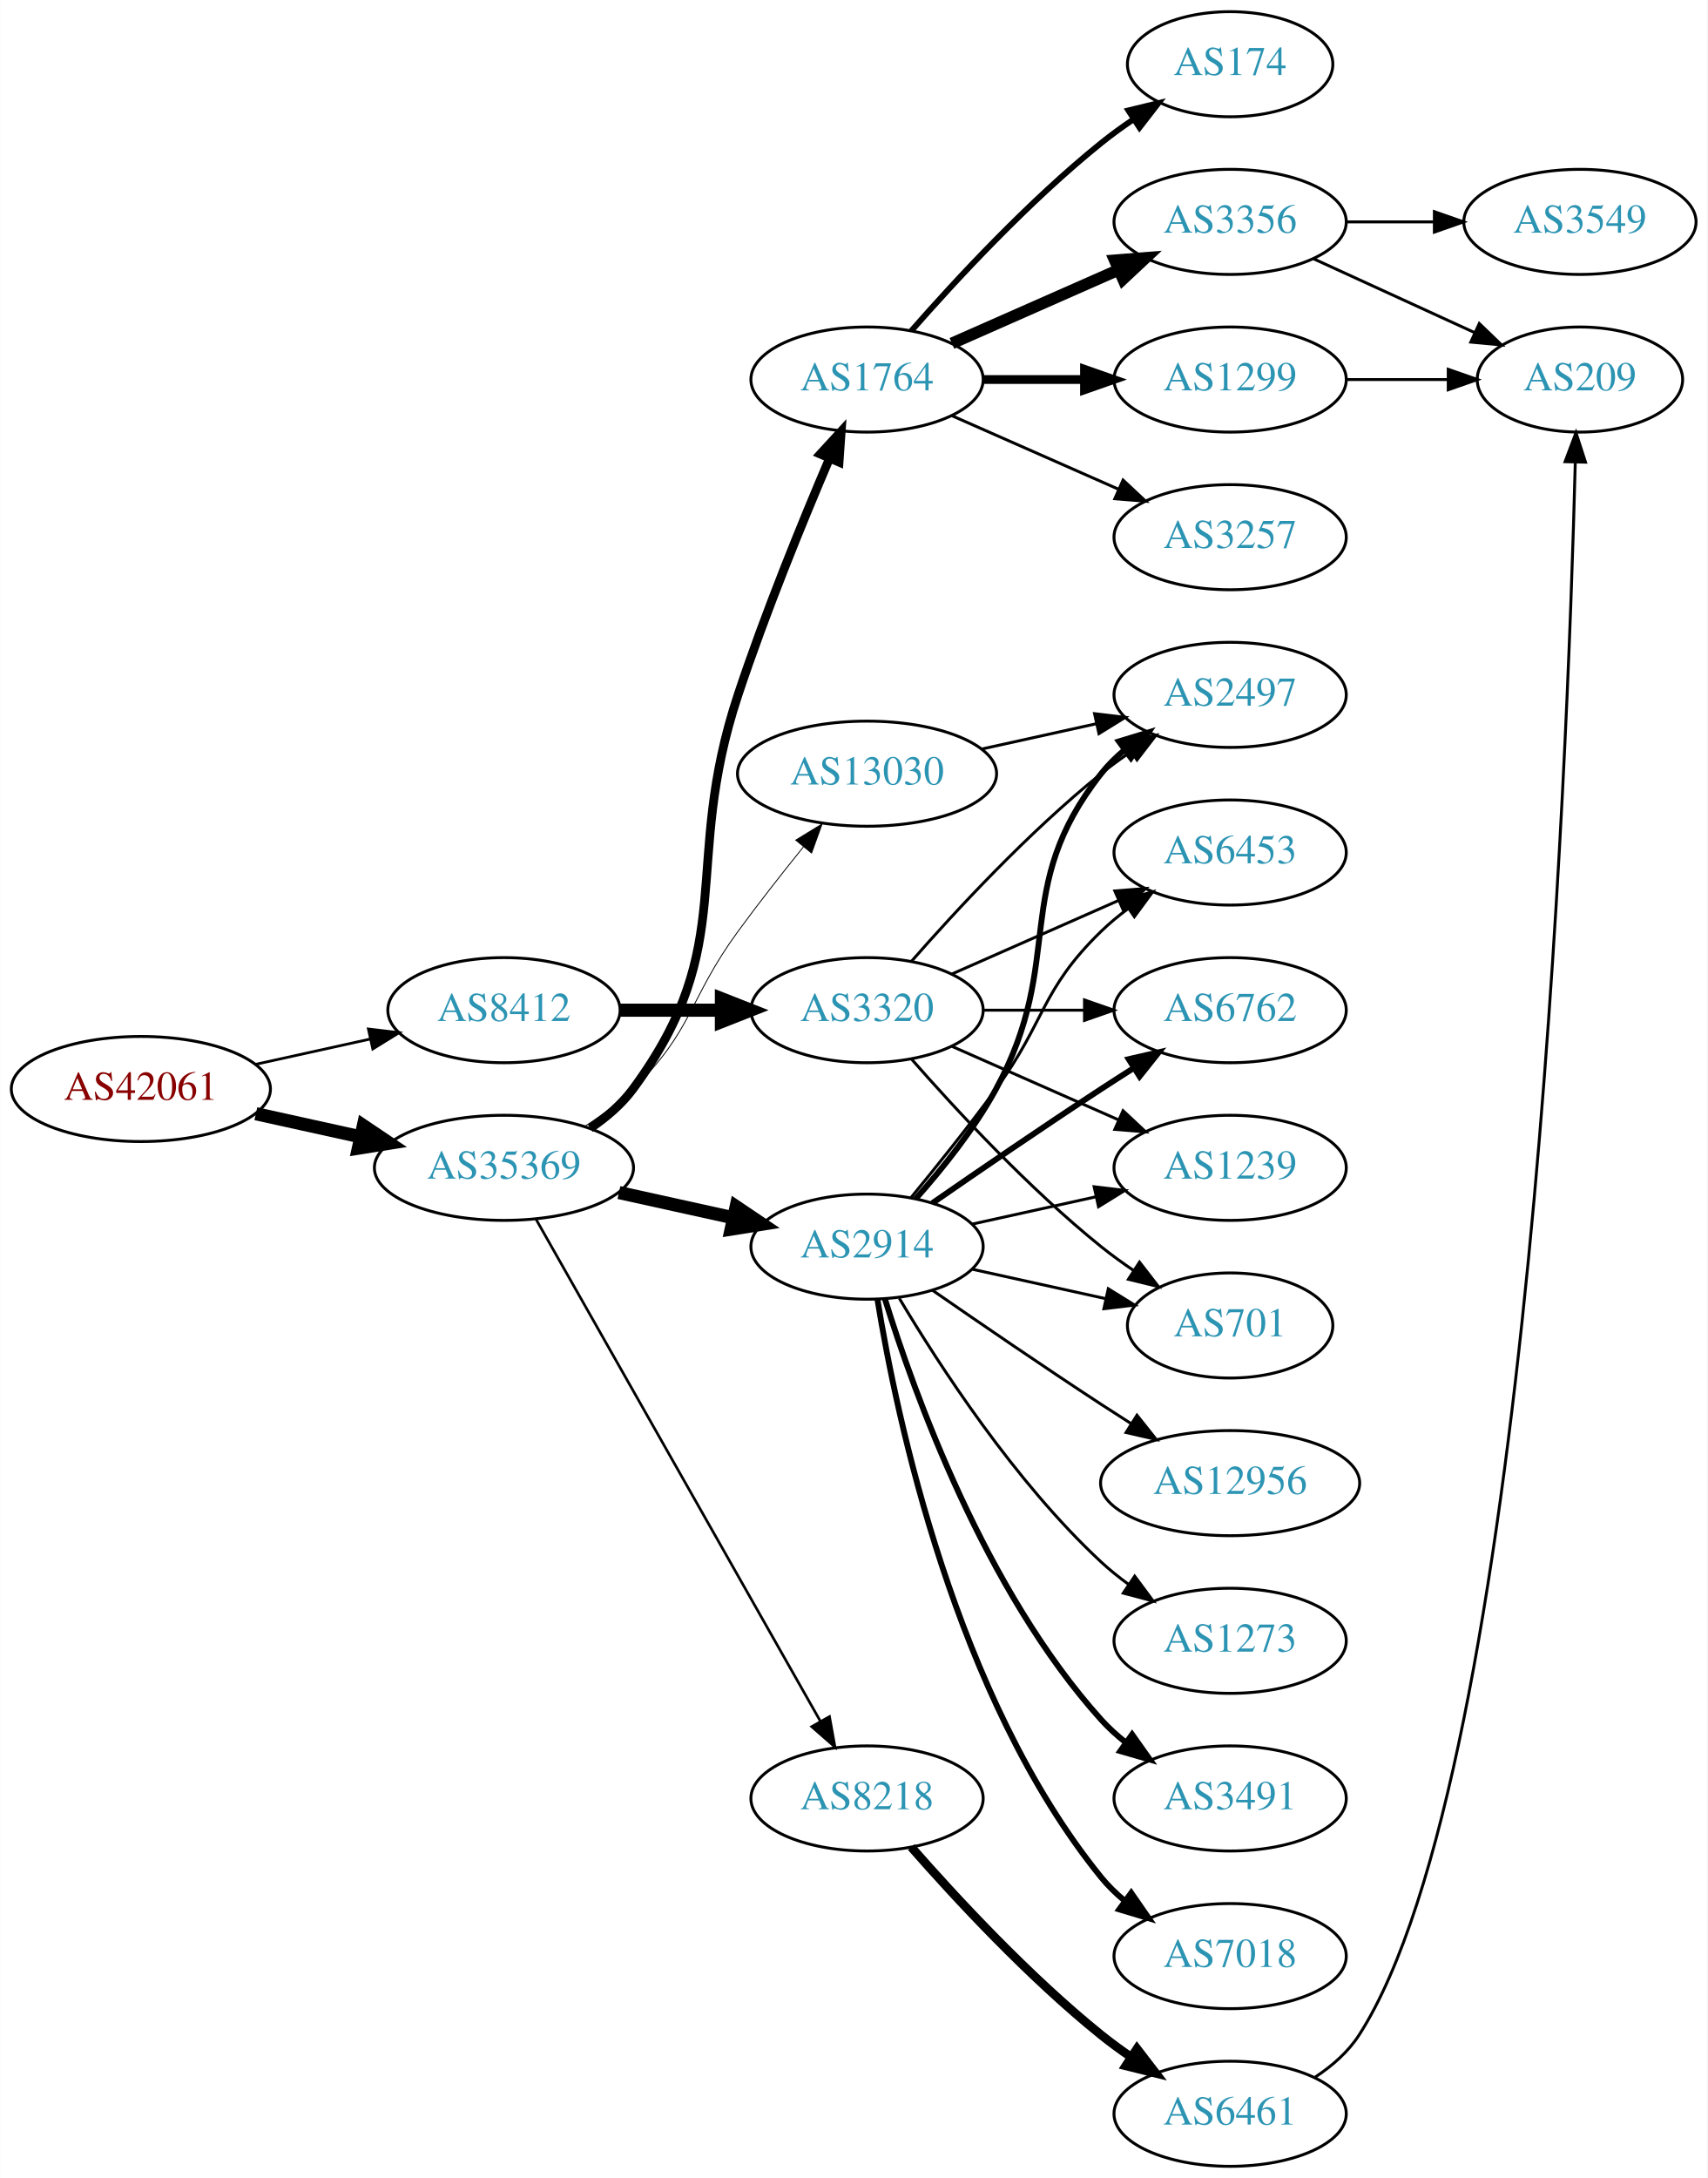
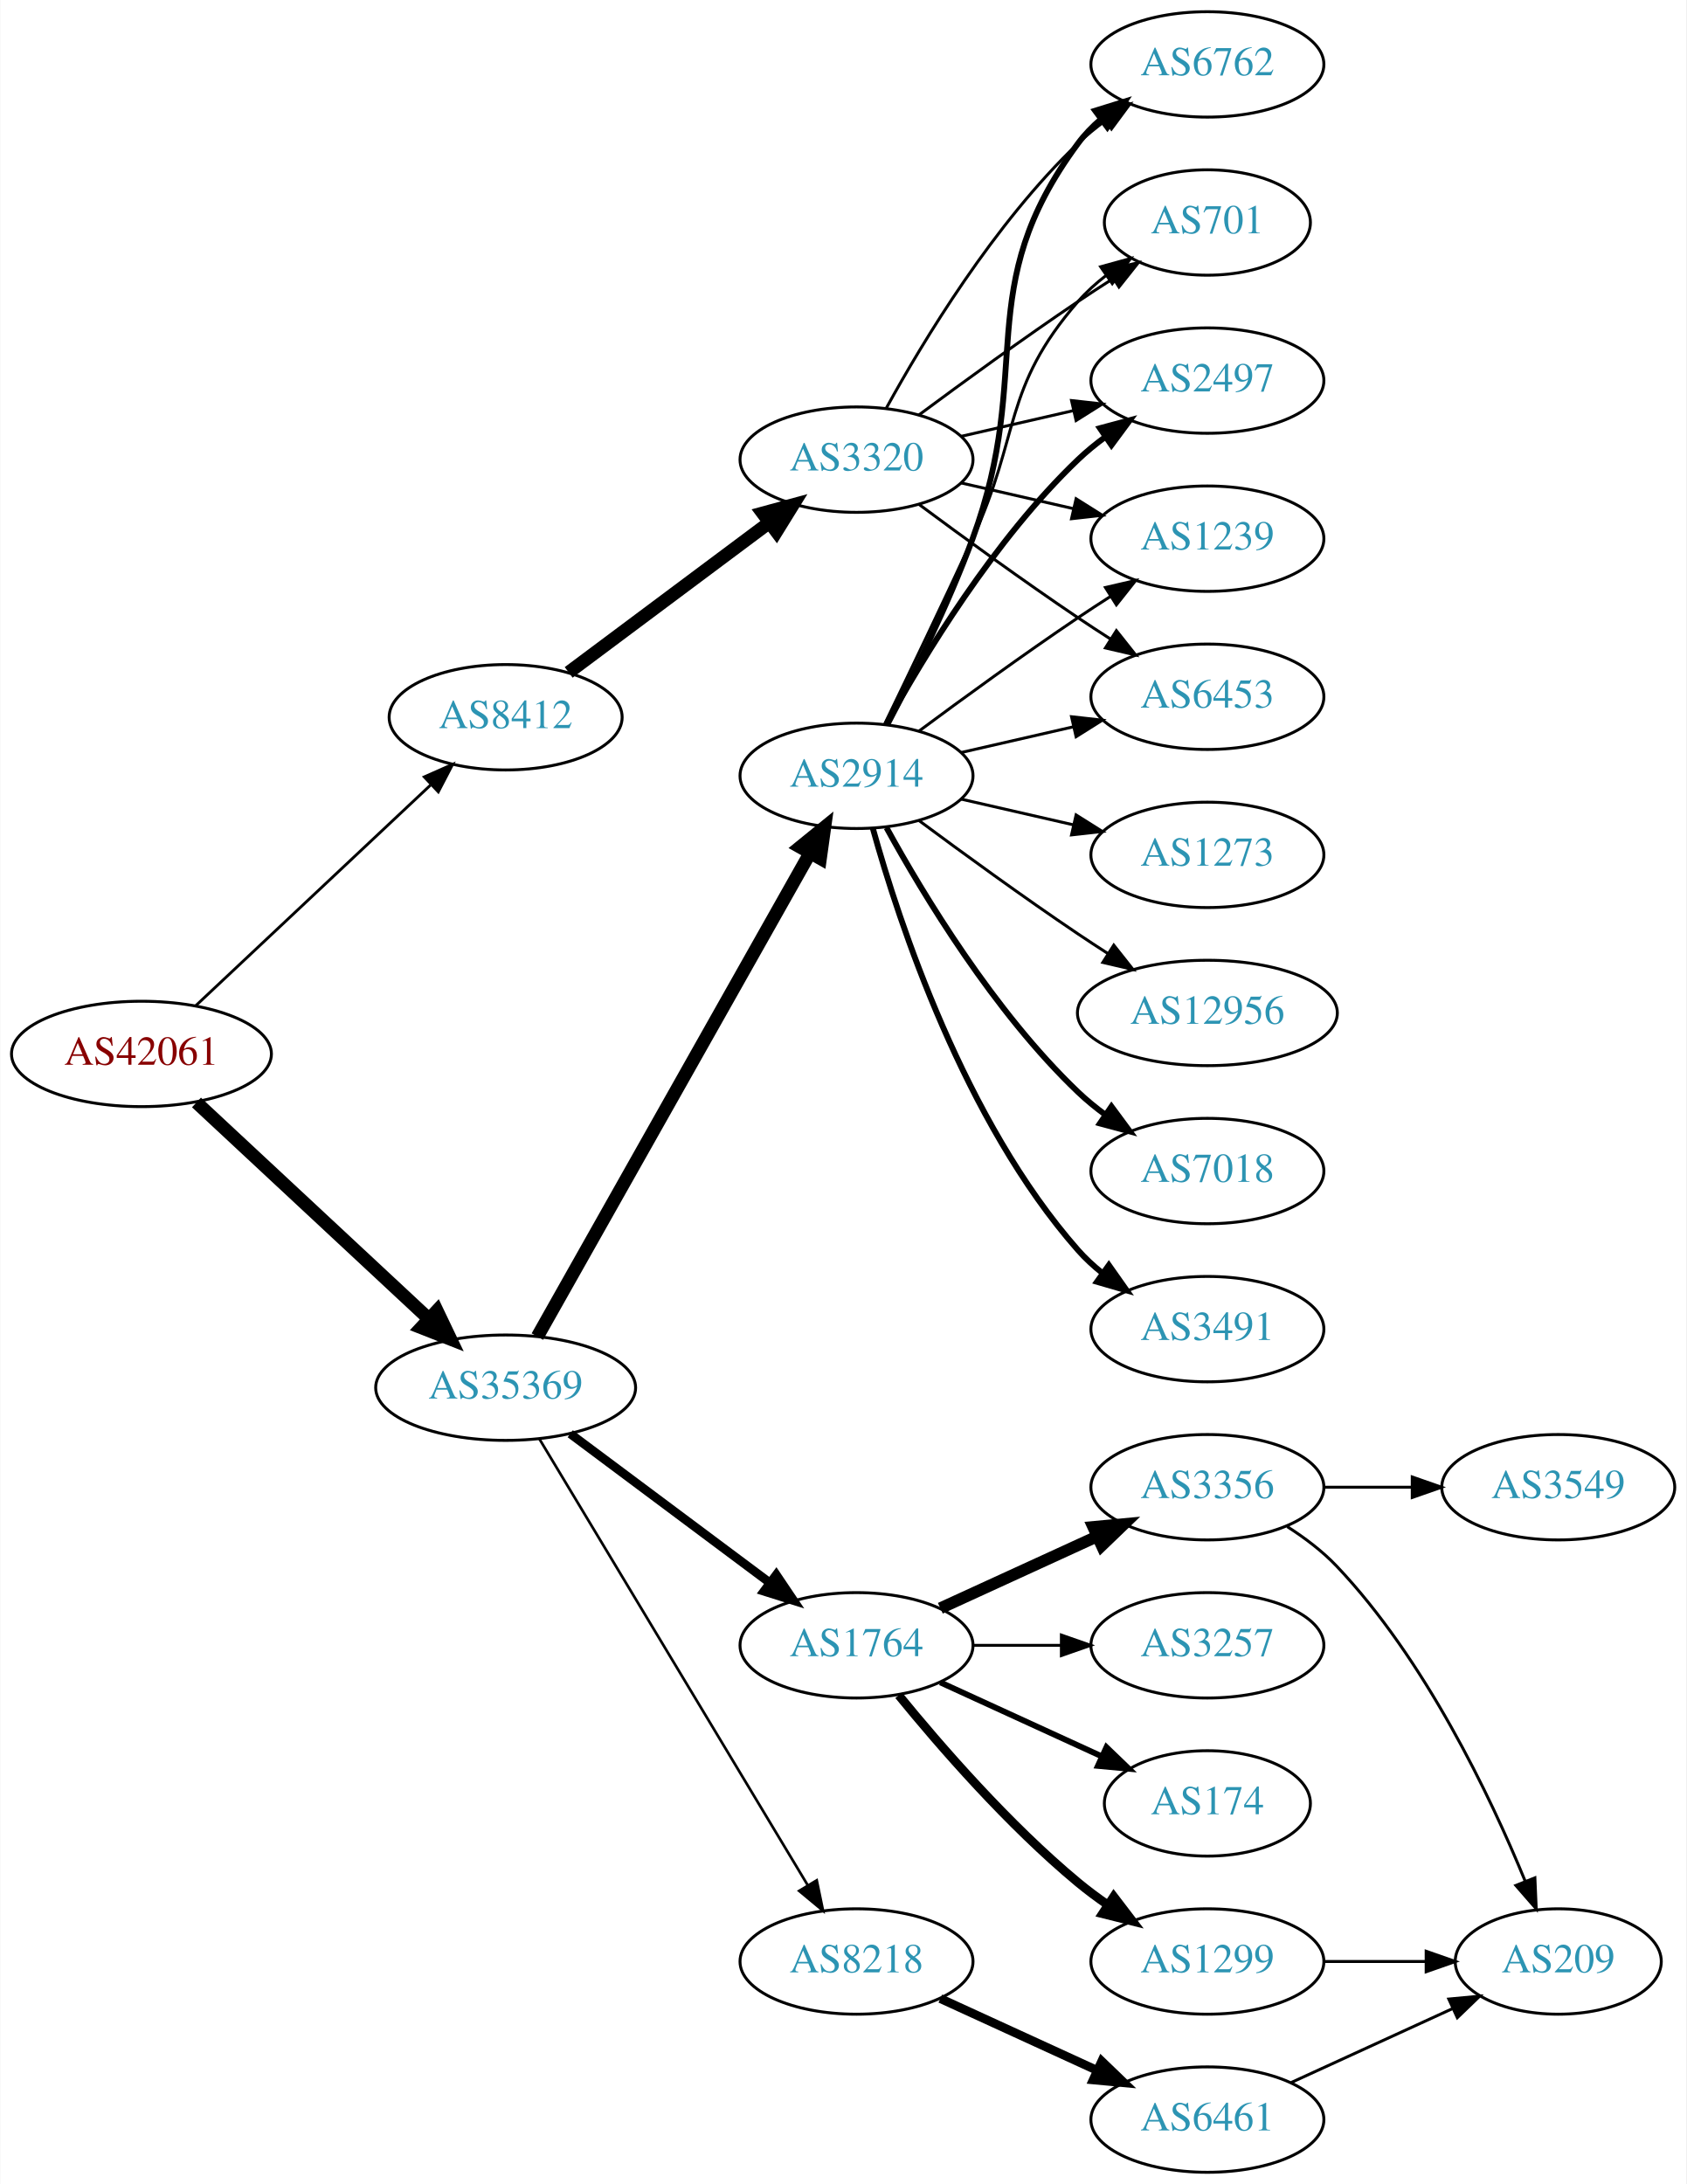
- <svg xmlns="http://www.w3.org/2000/svg" xmlns:xlink="http://www.w3.org/1999/xlink" width="585pt" height="746pt" viewBox="0.00 0.00 584.86 746.00">
+ <svg xmlns="http://www.w3.org/2000/svg" xmlns:xlink="http://www.w3.org/1999/xlink" width="576pt" height="746pt" viewBox="0.00 0.00 575.76 746.00">
  <g id="graph0" class="graph" transform="scale(1 1) rotate(0) translate(4 742)">
-     <polygon fill="white" stroke="none" points="-4,4 -4,-742 580.862,-742 580.862,4 -4,4" />
+     <polygon fill="white" stroke="none" points="-4,4 -4,-742 571.762,-742 571.762,4 -4,4" />
    <g id="node1" class="node">
      <g id="a_node1">
        <a xlink:href="/asn/42061" xlink:title="AS42061 ~ LINZAG-AS [AT]">
-           <ellipse fill="#ffffff" stroke="black" cx="44.196" cy="-369" rx="44.393" ry="18" />
-           <text text-anchor="middle" x="44.196" y="-365.3" font-family="Times,serif" font-size="14.00" fill="#880000">AS42061</text>
+           <ellipse fill="#ffffff" stroke="black" cx="44.196" cy="-382" rx="44.393" ry="18" />
+           <text text-anchor="middle" x="44.196" y="-378.3" font-family="Times,serif" font-size="14.00" fill="#880000">AS42061</text>
        </a>
      </g>
    </g>
    <g id="node2" class="node">
      <g id="a_node2">
        <a xlink:href="/asn/8412" xlink:title="AS8412 ~ Rennweg 97-99 [AT]">
-           <ellipse fill="#ffffff" stroke="black" cx="168.588" cy="-396" rx="39.794" ry="18" />
-           <text text-anchor="middle" x="168.588" y="-392.3" font-family="Times,serif" font-size="14.00" fill="#2c94b3">AS8412</text>
+           <ellipse fill="#ffffff" stroke="black" cx="168.588" cy="-497" rx="39.794" ry="18" />
+           <text text-anchor="middle" x="168.588" y="-493.3" font-family="Times,serif" font-size="14.00" fill="#2c94b3">AS8412</text>
        </a>
      </g>
    </g>
    <g id="edge1" class="edge">
-       <path fill="none" stroke="black" stroke-width="0.931" d="M83.586,-377.469C95.977,-380.202 109.824,-383.257 122.644,-386.085" />
-       <polygon fill="black" stroke="black" stroke-width="0.931" points="122.14,-389.558 132.659,-388.295 123.648,-382.722 122.14,-389.558" />
+       <path fill="none" stroke="black" stroke-width="0.964" d="M62.732,-398.477C83.754,-418.229 119.12,-451.459 142.898,-473.801" />
+       <polygon fill="black" stroke="black" stroke-width="0.964" points="140.795,-476.628 150.48,-480.925 145.588,-471.526 140.795,-476.628" />
    </g>
    <g id="node3" class="node">
      <g id="a_node3">
        <a xlink:href="/asn/35369" xlink:title="AS35369 ~ LINZAG-TELEKOM-AS [AT]">
-           <ellipse fill="#ffffff" stroke="black" cx="168.588" cy="-342" rx="44.393" ry="18" />
-           <text text-anchor="middle" x="168.588" y="-338.3" font-family="Times,serif" font-size="14.00" fill="#2c94b3">AS35369</text>
+           <ellipse fill="#ffffff" stroke="black" cx="168.588" cy="-268" rx="44.393" ry="18" />
+           <text text-anchor="middle" x="168.588" y="-264.3" font-family="Times,serif" font-size="14.00" fill="#2c94b3">AS35369</text>
        </a>
      </g>
    </g>
    <g id="edge2" class="edge">
-       <path fill="none" stroke="black" stroke-width="4.5" d="M83.586,-360.531C94.978,-358.018 107.6,-355.233 119.525,-352.603" />
-       <polygon fill="black" stroke="black" stroke-width="4.5" points="120.418,-356.438 129.335,-350.439 118.721,-348.748 120.418,-356.438" />
+       <path fill="none" stroke="black" stroke-width="4.5" d="M62.993,-365.423C83.841,-346.005 118.534,-313.691 142.202,-291.646" />
+       <polygon fill="black" stroke="black" stroke-width="4.5" points="145.136,-294.294 149.77,-284.597 139.769,-288.531 145.136,-294.294" />
    </g>
    <g id="node4" class="node">
      <g id="a_node4">
        <a xlink:href="/asn/3320" xlink:title="AS3320 ~ DTAG [DE]">
-           <ellipse fill="#ffffff" stroke="black" cx="292.98" cy="-396" rx="39.794" ry="18" />
-           <text text-anchor="middle" x="292.98" y="-392.3" font-family="Times,serif" font-size="14.00" fill="#2c94b3">AS3320</text>
+           <ellipse fill="#ffffff" stroke="black" cx="288.431" cy="-585" rx="39.794" ry="18" />
+           <text text-anchor="middle" x="288.431" y="-581.3" font-family="Times,serif" font-size="14.00" fill="#2c94b3">AS3320</text>
        </a>
      </g>
    </g>
    <g id="edge3" class="edge">
-       <path fill="none" stroke="black" stroke-width="4.5" d="M208.314,-396C219.252,-396 231.303,-396 242.769,-396" />
-       <polygon fill="black" stroke="black" stroke-width="4.5" points="243.087,-399.938 253.087,-396 243.087,-392.063 243.087,-399.938" />
+       <path fill="none" stroke="black" stroke-width="4.5" d="M190.115,-512.328C209.093,-526.501 237.484,-547.702 258.709,-563.552" />
+       <polygon fill="black" stroke="black" stroke-width="4.5" points="256.376,-566.723 266.744,-569.552 261.088,-560.414 256.376,-566.723" />
    </g>
    <g id="node10" class="node">
      <g id="a_node10">
-         <a xlink:href="/asn/2914" xlink:title="AS2914 ~ NTT America, Inc. [US]">
-           <ellipse fill="#ffffff" stroke="black" cx="292.98" cy="-315" rx="39.794" ry="18" />
-           <text text-anchor="middle" x="292.98" y="-311.3" font-family="Times,serif" font-size="14.00" fill="#2c94b3">AS2914</text>
+         <a xlink:href="/asn/1764" xlink:title="AS1764 ~ NEXTLAYER-AS [AT]">
+           <ellipse fill="#ffffff" stroke="black" cx="288.431" cy="-180" rx="39.794" ry="18" />
+           <text text-anchor="middle" x="288.431" y="-176.3" font-family="Times,serif" font-size="14.00" fill="#2c94b3">AS1764</text>
        </a>
      </g>
    </g>
    <g id="edge9" class="edge">
-       <path fill="none" stroke="black" stroke-width="4.5" d="M207.978,-333.531C220.369,-330.798 234.216,-327.743 247.036,-324.915" />
-       <polygon fill="black" stroke="black" stroke-width="4.5" points="248.134,-328.705 257.051,-322.705 246.438,-321.015 248.134,-328.705" />
+       <path fill="none" stroke="black" stroke-width="3" d="M190.656,-252.267C209.625,-238.102 237.67,-217.159 258.693,-201.46" />
+       <polygon fill="black" stroke="black" stroke-width="3" points="261.022,-204.089 266.94,-195.302 256.833,-198.481 261.022,-204.089" />
    </g>
    <g id="node11" class="node">
      <g id="a_node11">
-         <a xlink:href="/asn/8218" xlink:title="AS8218 ~ legacy Neotelecoms [FR]">
-           <ellipse fill="#ffffff" stroke="black" cx="292.98" cy="-126" rx="39.794" ry="18" />
-           <text text-anchor="middle" x="292.98" y="-122.3" font-family="Times,serif" font-size="14.00" fill="#2c94b3">AS8218</text>
+         <a xlink:href="/asn/2914" xlink:title="AS2914 ~ NTT America, Inc. [US]">
+           <ellipse fill="#ffffff" stroke="black" cx="288.431" cy="-477" rx="39.794" ry="18" />
+           <text text-anchor="middle" x="288.431" y="-473.3" font-family="Times,serif" font-size="14.00" fill="#2c94b3">AS2914</text>
        </a>
      </g>
    </g>
    <g id="edge10" class="edge">
-       <path fill="none" stroke="black" stroke-width="0.9" d="M179.604,-324.324C201.084,-286.416 251.677,-197.127 276.998,-152.441" />
-       <polygon fill="black" stroke="black" stroke-width="0.9" points="280.113,-154.043 281.998,-143.617 274.023,-150.592 280.113,-154.043" />
+       <path fill="none" stroke="black" stroke-width="4.5" d="M179.433,-285.46C200.098,-322.112 248.105,-407.254 272.551,-450.61" />
+       <polygon fill="black" stroke="black" stroke-width="4.5" points="269.19,-452.666 277.531,-459.443 276.05,-448.798 269.19,-452.666" />
    </g>
    <g id="node12" class="node">
      <g id="a_node12">
-         <a xlink:href="/asn/1764" xlink:title="AS1764 ~ NEXTLAYER-AS [AT]">
-           <ellipse fill="#ffffff" stroke="black" cx="292.98" cy="-612" rx="39.794" ry="18" />
-           <text text-anchor="middle" x="292.98" y="-608.3" font-family="Times,serif" font-size="14.00" fill="#2c94b3">AS1764</text>
+         <a xlink:href="/asn/8218" xlink:title="AS8218 ~ legacy Neotelecoms [FR]">
+           <ellipse fill="#ffffff" stroke="black" cx="288.431" cy="-72" rx="39.794" ry="18" />
+           <text text-anchor="middle" x="288.431" y="-68.3" font-family="Times,serif" font-size="14.00" fill="#2c94b3">AS8218</text>
        </a>
      </g>
    </g>
    <g id="edge11" class="edge">
-       <path fill="none" stroke="black" stroke-width="3" d="M198.146,-355.555C203.645,-359.26 208.895,-363.737 212.784,-369 249.688,-418.941 229.219,-445.066 248.784,-504 258.109,-532.088 270.914,-563.412 280.159,-585.061" />
-       <polygon fill="black" stroke="black" stroke-width="3" points="276.96,-586.481 284.13,-594.28 283.388,-583.712 276.96,-586.481" />
-     </g>
-     <g id="node13" class="node">
-       <g id="a_node13">
-         <a xlink:href="/asn/13030" xlink:title="AS13030 ~ Init7 (Switzerland) Ltd. [CH]">
-           <ellipse fill="#ffffff" stroke="black" cx="292.98" cy="-477" rx="44.393" ry="18" />
-           <text text-anchor="middle" x="292.98" y="-473.3" font-family="Times,serif" font-size="14.00" fill="#2c94b3">AS13030</text>
-         </a>
-       </g>
-     </g>
-     <g id="edge12" class="edge">
-       <path fill="none" stroke="black" stroke-width="0.3" d="M196.472,-356.329C202.196,-360.036 207.962,-364.318 212.784,-369 233.478,-389.094 231.759,-399.716 248.784,-423 255.837,-432.646 263.935,-442.954 271.2,-451.951" />
-       <polygon fill="black" stroke="black" stroke-width="0.3" points="268.554,-454.245 277.583,-459.789 273.982,-449.825 268.554,-454.245" />
+       <path fill="none" stroke="black" stroke-width="0.9" d="M180.046,-250.606C200.793,-216.1 247.26,-138.814 271.707,-98.153" />
+       <polygon fill="black" stroke="black" stroke-width="0.9" points="274.843,-99.728 276.996,-89.355 268.844,-96.121 274.843,-99.728" />
    </g>
    <g id="node5" class="node">
      <g id="a_node5">
-         <a xlink:href="/asn/6762" xlink:title="AS6762 ~ TELECOM ITALIA SPARKLE S.p.A. [IT]">
-           <ellipse fill="#ffffff" stroke="black" cx="417.373" cy="-396" rx="39.794" ry="18" />
-           <text text-anchor="middle" x="417.373" y="-392.3" font-family="Times,serif" font-size="14.00" fill="#2c94b3">AS6762</text>
+         <a xlink:href="/asn/1239" xlink:title="AS1239 ~ Sprint [US]">
+           <ellipse fill="#ffffff" stroke="black" cx="408.273" cy="-558" rx="39.794" ry="18" />
+           <text text-anchor="middle" x="408.273" y="-554.3" font-family="Times,serif" font-size="14.00" fill="#2c94b3">AS1239</text>
        </a>
      </g>
    </g>
    <g id="edge4" class="edge">
-       <path fill="none" stroke="black" d="M332.706,-396C343.644,-396 355.695,-396 367.161,-396" />
-       <polygon fill="black" stroke="black" points="367.479,-399.5 377.479,-396 367.479,-392.5 367.479,-399.5" />
+       <path fill="none" stroke="black" d="M324.15,-577.045C336.15,-574.296 349.771,-571.175 362.463,-568.267" />
+       <polygon fill="black" stroke="black" points="363.429,-571.636 372.395,-565.991 361.866,-564.813 363.429,-571.636" />
    </g>
    <g id="node6" class="node">
      <g id="a_node6">
-         <a xlink:href="/asn/1239" xlink:title="AS1239 ~ Sprint [US]">
-           <ellipse fill="#ffffff" stroke="black" cx="417.373" cy="-342" rx="39.794" ry="18" />
-           <text text-anchor="middle" x="417.373" y="-338.3" font-family="Times,serif" font-size="14.00" fill="#2c94b3">AS1239</text>
+         <a xlink:href="/asn/6453" xlink:title="AS6453 ~ TATA COMMUNICATIONS (AMERICA) INC [US]">
+           <ellipse fill="#ffffff" stroke="black" cx="408.273" cy="-504" rx="39.794" ry="18" />
+           <text text-anchor="middle" x="408.273" y="-500.3" font-family="Times,serif" font-size="14.00" fill="#2c94b3">AS6453</text>
        </a>
      </g>
    </g>
    <g id="edge5" class="edge">
-       <path fill="none" stroke="black" d="M322.06,-383.611C339.008,-376.134 360.805,-366.517 379.174,-358.412" />
-       <polygon fill="black" stroke="black" points="380.688,-361.57 388.424,-354.331 377.862,-355.166 380.688,-361.57" />
+       <path fill="none" stroke="black" d="M309.761,-569.723C324.623,-558.696 345.368,-543.593 364.077,-531 367.626,-528.611 371.377,-526.161 375.125,-523.758" />
+       <polygon fill="black" stroke="black" points="377.193,-526.591 383.774,-518.288 373.451,-520.675 377.193,-526.591" />
    </g>
    <g id="node7" class="node">
      <g id="a_node7">
-         <a xlink:href="/asn/2497" xlink:title="AS2497 ~ Internet Initiative Japan Inc. [JP]">
-           <ellipse fill="#ffffff" stroke="black" cx="417.373" cy="-504" rx="39.794" ry="18" />
-           <text text-anchor="middle" x="417.373" y="-500.3" font-family="Times,serif" font-size="14.00" fill="#2c94b3">AS2497</text>
+         <a xlink:href="/asn/6762" xlink:title="AS6762 ~ TELECOM ITALIA SPARKLE S.p.A. [IT]">
+           <ellipse fill="#ffffff" stroke="black" cx="408.273" cy="-720" rx="39.794" ry="18" />
+           <text text-anchor="middle" x="408.273" y="-716.3" font-family="Times,serif" font-size="14.00" fill="#2c94b3">AS6762</text>
        </a>
      </g>
    </g>
    <g id="edge6" class="edge">
-       <path fill="none" stroke="black" d="M308.133,-412.663C323.234,-429.894 348.355,-457.024 373.176,-477 376.432,-479.62 379.957,-482.192 383.542,-484.646" />
-       <polygon fill="black" stroke="black" points="381.629,-487.577 391.914,-490.121 385.46,-481.719 381.629,-487.577" />
+       <path fill="none" stroke="black" d="M298.672,-602.713C311.218,-625.561 335.394,-665.611 364.077,-693 366.946,-695.739 370.134,-698.347 373.443,-700.785" />
+       <polygon fill="black" stroke="black" points="371.567,-703.742 381.803,-706.477 375.507,-697.956 371.567,-703.742" />
    </g>
    <g id="node8" class="node">
      <g id="a_node8">
        <a xlink:href="/asn/701" xlink:title="AS701 ~ UUNET [US]">
-           <ellipse fill="#ffffff" stroke="black" cx="417.373" cy="-288" rx="35.194" ry="18" />
-           <text text-anchor="middle" x="417.373" y="-284.3" font-family="Times,serif" font-size="14.00" fill="#2c94b3">AS701</text>
+           <ellipse fill="#ffffff" stroke="black" cx="408.273" cy="-666" rx="35.194" ry="18" />
+           <text text-anchor="middle" x="408.273" y="-662.3" font-family="Times,serif" font-size="14.00" fill="#2c94b3">AS701</text>
        </a>
      </g>
    </g>
    <g id="edge7" class="edge">
-       <path fill="none" stroke="black" d="M308.133,-379.337C323.234,-362.106 348.355,-334.976 373.176,-315 376.682,-312.179 380.5,-309.413 384.368,-306.792" />
-       <polygon fill="black" stroke="black" points="386.325,-309.694 392.813,-301.318 382.518,-303.82 386.325,-309.694" />
+       <path fill="none" stroke="black" d="M309.761,-600.277C324.623,-611.304 345.368,-626.407 364.077,-639 367.895,-641.569 371.945,-644.21 375.975,-646.786" />
+       <polygon fill="black" stroke="black" points="374.344,-649.895 384.669,-652.271 378.079,-643.975 374.344,-649.895" />
    </g>
    <g id="node9" class="node">
      <g id="a_node9">
-         <a xlink:href="/asn/6453" xlink:title="AS6453 ~ TATA COMMUNICATIONS (AMERICA) INC [US]">
-           <ellipse fill="#ffffff" stroke="black" cx="417.373" cy="-450" rx="39.794" ry="18" />
-           <text text-anchor="middle" x="417.373" y="-446.3" font-family="Times,serif" font-size="14.00" fill="#2c94b3">AS6453</text>
+         <a xlink:href="/asn/2497" xlink:title="AS2497 ~ Internet Initiative Japan Inc. [JP]">
+           <ellipse fill="#ffffff" stroke="black" cx="408.273" cy="-612" rx="39.794" ry="18" />
+           <text text-anchor="middle" x="408.273" y="-608.3" font-family="Times,serif" font-size="14.00" fill="#2c94b3">AS2497</text>
        </a>
      </g>
    </g>
    <g id="edge8" class="edge">
-       <path fill="none" stroke="black" d="M322.06,-408.389C339.008,-415.866 360.805,-425.483 379.174,-433.588" />
-       <polygon fill="black" stroke="black" points="377.862,-436.834 388.424,-437.669 380.688,-430.43 377.862,-436.834" />
-     </g>
-     <g id="edge19" class="edge">
-       <path fill="none" stroke="black" stroke-width="2" d="M315.337,-329.901C331.188,-340.877 353.391,-356.079 373.176,-369 376.758,-371.339 380.529,-373.759 384.289,-376.144" />
-       <polygon fill="black" stroke="black" stroke-width="2" points="382.623,-379.231 392.95,-381.596 386.352,-373.307 382.623,-379.231" />
-     </g>
-     <g id="edge16" class="edge">
-       <path fill="none" stroke="black" d="M329.053,-322.737C342.24,-325.646 357.42,-328.995 371.386,-332.076" />
-       <polygon fill="black" stroke="black" points="370.776,-335.525 381.295,-334.262 372.284,-328.69 370.776,-335.525" />
-     </g>
-     <g id="edge15" class="edge">
-       <path fill="none" stroke="black" stroke-width="2" d="M309.652,-331.404C318.696,-341.579 329.718,-355.29 337.176,-369 361.355,-413.446 341.878,-437.246 373.176,-477 375.502,-479.953 378.245,-482.67 381.204,-485.147" />
-       <polygon fill="black" stroke="black" stroke-width="2" points="379.264,-488.064 389.401,-491.145 383.397,-482.415 379.264,-488.064" />
-     </g>
-     <g id="edge22" class="edge">
-       <path fill="none" stroke="black" d="M329.053,-307.263C343.287,-304.123 359.841,-300.471 374.686,-297.196" />
-       <polygon fill="black" stroke="black" points="375.628,-300.572 384.64,-295 374.12,-293.737 375.628,-300.572" />
-     </g>
-     <g id="edge20" class="edge">
-       <path fill="none" stroke="black" d="M307.983,-331.731C316.631,-342.25 327.823,-356.208 337.176,-369 354.201,-392.284 352.483,-402.906 373.176,-423 376.022,-425.763 379.195,-428.386 382.496,-430.834" />
-       <polygon fill="black" stroke="black" points="380.612,-433.786 390.843,-436.538 384.561,-428.006 380.612,-433.786" />
+       <path fill="none" stroke="black" d="M324.15,-592.955C336.15,-595.704 349.771,-598.825 362.463,-601.733" />
+       <polygon fill="black" stroke="black" points="361.866,-605.187 372.395,-604.009 363.429,-598.364 361.866,-605.187" />
+     </g>
+     <g id="node13" class="node">
+       <g id="a_node13">
+         <a xlink:href="/asn/174" xlink:title="AS174 ~ Cogent Communications [US]">
+           <ellipse fill="#ffffff" stroke="black" cx="408.273" cy="-126" rx="35.194" ry="18" />
+           <text text-anchor="middle" x="408.273" y="-122.3" font-family="Times,serif" font-size="14.00" fill="#2c94b3">AS174</text>
+         </a>
+       </g>
+     </g>
+     <g id="edge12" class="edge">
+       <path fill="none" stroke="black" stroke-width="2" d="M317.06,-167.339C333.476,-159.817 354.457,-150.202 372.054,-142.139" />
+       <polygon fill="black" stroke="black" stroke-width="2" points="373.799,-145.189 381.432,-137.842 370.883,-138.826 373.799,-145.189" />
+     </g>
+     <g id="node14" class="node">
+       <g id="a_node14">
+         <a xlink:href="/asn/3356" xlink:title="AS3356 ~ Level 3 Parent, LLC [US]">
+           <ellipse fill="#ffffff" stroke="black" cx="408.273" cy="-234" rx="39.794" ry="18" />
+           <text text-anchor="middle" x="408.273" y="-230.3" font-family="Times,serif" font-size="14.00" fill="#2c94b3">AS3356</text>
+         </a>
+       </g>
+     </g>
+     <g id="edge13" class="edge">
+       <path fill="none" stroke="black" stroke-width="4" d="M317.06,-192.661C333.017,-199.973 353.287,-209.261 370.57,-217.181" />
+       <polygon fill="black" stroke="black" stroke-width="4" points="369.269,-220.435 379.818,-221.419 372.185,-214.071 369.269,-220.435" />
    </g>
    <g id="node15" class="node">
      <g id="a_node15">
-         <a xlink:href="/asn/3491" xlink:title="AS3491 ~ PCCW Global, Inc. [US]">
-           <ellipse fill="#ffffff" stroke="black" cx="417.373" cy="-126" rx="39.794" ry="18" />
-           <text text-anchor="middle" x="417.373" y="-122.3" font-family="Times,serif" font-size="14.00" fill="#2c94b3">AS3491</text>
+         <a xlink:href="/asn/1299" xlink:title="AS1299 ~ Telia Carrier [EU]">
+           <ellipse fill="#ffffff" stroke="black" cx="408.273" cy="-72" rx="39.794" ry="18" />
+           <text text-anchor="middle" x="408.273" y="-68.3" font-family="Times,serif" font-size="14.00" fill="#2c94b3">AS1299</text>
        </a>
      </g>
    </g>
    <g id="edge14" class="edge">
-       <path fill="none" stroke="black" stroke-width="2" d="M299.118,-297.06C309.021,-265.021 333.359,-197.188 373.176,-153 375.693,-150.208 378.564,-147.599 381.603,-145.188" />
-       <polygon fill="black" stroke="black" stroke-width="2" points="383.786,-147.93 389.911,-139.285 379.732,-142.224 383.786,-147.93" />
+       <path fill="none" stroke="black" stroke-width="3" d="M302.85,-162.935C316.964,-145.625 340.379,-118.655 364.077,-99 367.294,-96.332 370.794,-93.73 374.365,-91.259" />
+       <polygon fill="black" stroke="black" stroke-width="3" points="376.288,-94.183 382.721,-85.764 372.442,-88.334 376.288,-94.183" />
    </g>
    <g id="node16" class="node">
      <g id="a_node16">
-         <a xlink:href="/asn/7018" xlink:title="AS7018 ~ AT&amp;T Services, Inc. [US]">
-           <ellipse fill="#ffffff" stroke="black" cx="417.373" cy="-72" rx="39.794" ry="18" />
-           <text text-anchor="middle" x="417.373" y="-68.3" font-family="Times,serif" font-size="14.00" fill="#2c94b3">AS7018</text>
-         </a>
-       </g>
+         <a xlink:href="/asn/3257" xlink:title="AS3257 ~ GTT [DE]">
+           <ellipse fill="#ffffff" stroke="black" cx="408.273" cy="-180" rx="39.794" ry="18" />
+           <text text-anchor="middle" x="408.273" y="-176.3" font-family="Times,serif" font-size="14.00" fill="#2c94b3">AS3257</text>
+         </a>
+       </g>
+     </g>
+     <g id="edge15" class="edge">
+       <path fill="none" stroke="black" d="M328.343,-180C337.897,-180 348.246,-180 358.209,-180" />
+       <polygon fill="black" stroke="black" points="358.402,-183.5 368.402,-180 358.402,-176.5 358.402,-183.5" />
+     </g>
+     <g id="edge19" class="edge">
+       <path fill="none" stroke="black" d="M309.761,-492.277C324.623,-503.304 345.368,-518.407 364.077,-531 367.626,-533.389 371.377,-535.839 375.125,-538.242" />
+       <polygon fill="black" stroke="black" points="373.451,-541.325 383.774,-543.712 377.193,-535.409 373.451,-541.325" />
+     </g>
+     <g id="edge23" class="edge">
+       <path fill="none" stroke="black" d="M324.15,-484.955C336.15,-487.704 349.771,-490.825 362.463,-493.733" />
+       <polygon fill="black" stroke="black" points="361.866,-497.187 372.395,-496.009 363.429,-490.364 361.866,-497.187" />
+     </g>
+     <g id="edge21" class="edge">
+       <path fill="none" stroke="black" stroke-width="2" d="M298.998,-494.606C307.484,-510.745 319.784,-535.484 328.077,-558 349.538,-616.27 327.174,-643.059 364.077,-693 366.311,-696.023 368.994,-698.786 371.914,-701.293" />
+       <polygon fill="black" stroke="black" stroke-width="2" points="369.94,-704.186 380.058,-707.331 374.109,-698.563 369.94,-704.186" />
+     </g>
+     <g id="edge22" class="edge">
+       <path fill="none" stroke="black" d="M298.012,-494.633C305.936,-510.998 317.972,-536.065 328.077,-558 344.561,-593.781 338.243,-609.258 364.077,-639 366.883,-642.23 370.17,-645.203 373.658,-647.902" />
+       <polygon fill="black" stroke="black" points="371.81,-650.879 382.025,-653.69 375.792,-645.122 371.81,-650.879" />
    </g>
    <g id="edge17" class="edge">
-       <path fill="none" stroke="black" stroke-width="2" d="M296.561,-296.822C303.016,-257.003 323.088,-160.714 373.176,-99 375.545,-96.082 378.318,-93.388 381.295,-90.925" />
-       <polygon fill="black" stroke="black" stroke-width="2" points="383.486,-93.659 389.517,-84.948 379.371,-87.997 383.486,-93.659" />
+       <path fill="none" stroke="black" stroke-width="2" d="M298.672,-494.713C311.218,-517.561 335.394,-557.611 364.077,-585 366.946,-587.739 370.134,-590.347 373.443,-592.785" />
+       <polygon fill="black" stroke="black" stroke-width="2" points="371.567,-595.742 381.803,-598.477 375.507,-589.956 371.567,-595.742" />
    </g>
    <g id="node17" class="node">
      <g id="a_node17">
        <a xlink:href="/asn/12956" xlink:title="AS12956 ~ TELXIUS [ES]">
-           <ellipse fill="#ffffff" stroke="black" cx="417.373" cy="-234" rx="44.393" ry="18" />
-           <text text-anchor="middle" x="417.373" y="-230.3" font-family="Times,serif" font-size="14.00" fill="#2c94b3">AS12956</text>
-         </a>
-       </g>
-     </g>
-     <g id="edge18" class="edge">
-       <path fill="none" stroke="black" d="M315.337,-300.099C331.188,-289.123 353.391,-273.921 373.176,-261 376.497,-258.831 379.98,-256.594 383.466,-254.379" />
-       <polygon fill="black" stroke="black" points="385.455,-257.262 392.048,-248.968 381.722,-251.34 385.455,-257.262" />
+           <ellipse fill="#ffffff" stroke="black" cx="408.273" cy="-396" rx="44.393" ry="18" />
+           <text text-anchor="middle" x="408.273" y="-392.3" font-family="Times,serif" font-size="14.00" fill="#2c94b3">AS12956</text>
+         </a>
+       </g>
+     </g>
+     <g id="edge16" class="edge">
+       <path fill="none" stroke="black" d="M309.761,-461.723C324.623,-450.696 345.368,-435.593 364.077,-423 367.367,-420.785 370.83,-418.518 374.304,-416.285" />
+       <polygon fill="black" stroke="black" points="376.301,-419.163 382.872,-410.852 372.552,-413.252 376.301,-419.163" />
    </g>
    <g id="node18" class="node">
      <g id="a_node18">
-         <a xlink:href="/asn/1273" xlink:title="AS1273 ~ Vodafone Group PLC [EU]">
-           <ellipse fill="#ffffff" stroke="black" cx="417.373" cy="-180" rx="39.794" ry="18" />
-           <text text-anchor="middle" x="417.373" y="-176.3" font-family="Times,serif" font-size="14.00" fill="#2c94b3">AS1273</text>
-         </a>
-       </g>
-     </g>
-     <g id="edge21" class="edge">
-       <path fill="none" stroke="black" d="M304.026,-297.329C317.597,-274.528 343.529,-234.528 373.176,-207 376.083,-204.301 379.296,-201.72 382.62,-199.297" />
-       <polygon fill="black" stroke="black" points="384.679,-202.13 390.998,-193.625 380.755,-196.333 384.679,-202.13" />
-     </g>
-     <g id="node14" class="node">
-       <g id="a_node14">
-         <a xlink:href="/asn/6461" xlink:title="AS6461 ~ Zayo Bandwidth [US]">
-           <ellipse fill="#ffffff" stroke="black" cx="417.373" cy="-18" rx="39.794" ry="18" />
-           <text text-anchor="middle" x="417.373" y="-14.3" font-family="Times,serif" font-size="14.00" fill="#2c94b3">AS6461</text>
-         </a>
-       </g>
-     </g>
-     <g id="edge13" class="edge">
-       <path fill="none" stroke="black" stroke-width="3" d="M308.133,-109.337C323.234,-92.106 348.355,-64.976 373.176,-45 376.432,-42.38 379.957,-39.808 383.542,-37.354" />
-       <polygon fill="black" stroke="black" stroke-width="3" points="385.46,-40.281 391.914,-31.879 381.629,-34.423 385.46,-40.281" />
+         <a xlink:href="/asn/7018" xlink:title="AS7018 ~ AT&amp;T Services, Inc. [US]">
+           <ellipse fill="#ffffff" stroke="black" cx="408.273" cy="-342" rx="39.794" ry="18" />
+           <text text-anchor="middle" x="408.273" y="-338.3" font-family="Times,serif" font-size="14.00" fill="#2c94b3">AS7018</text>
+         </a>
+       </g>
+     </g>
+     <g id="edge18" class="edge">
+       <path fill="none" stroke="black" stroke-width="2" d="M298.672,-459.287C311.218,-436.439 335.394,-396.389 364.077,-369 366.946,-366.261 370.134,-363.653 373.443,-361.215" />
+       <polygon fill="black" stroke="black" stroke-width="2" points="375.507,-364.044 381.803,-355.523 371.567,-358.258 375.507,-364.044" />
    </g>
    <g id="node19" class="node">
      <g id="a_node19">
-         <a xlink:href="/asn/1299" xlink:title="AS1299 ~ Telia Carrier [EU]">
-           <ellipse fill="#ffffff" stroke="black" cx="417.373" cy="-612" rx="39.794" ry="18" />
-           <text text-anchor="middle" x="417.373" y="-608.3" font-family="Times,serif" font-size="14.00" fill="#2c94b3">AS1299</text>
-         </a>
-       </g>
-     </g>
-     <g id="edge23" class="edge">
-       <path fill="none" stroke="black" stroke-width="3" d="M332.706,-612C343.644,-612 355.695,-612 367.161,-612" />
-       <polygon fill="black" stroke="black" stroke-width="3" points="367.479,-615.5 377.479,-612 367.479,-608.5 367.479,-615.5" />
+         <a xlink:href="/asn/3491" xlink:title="AS3491 ~ PCCW Global, Inc. [US]">
+           <ellipse fill="#ffffff" stroke="black" cx="408.273" cy="-288" rx="39.794" ry="18" />
+           <text text-anchor="middle" x="408.273" y="-284.3" font-family="Times,serif" font-size="14.00" fill="#2c94b3">AS3491</text>
+         </a>
+       </g>
+     </g>
+     <g id="edge20" class="edge">
+       <path fill="none" stroke="black" stroke-width="2" d="M294.004,-459.054C302.909,-427.005 325.194,-359.158 364.077,-315 366.561,-312.179 369.411,-309.551 372.437,-307.129" />
+       <polygon fill="black" stroke="black" stroke-width="2" points="374.622,-309.869 380.726,-301.209 370.554,-304.172 374.622,-309.869" />
    </g>
    <g id="node20" class="node">
      <g id="a_node20">
-         <a xlink:href="/asn/3257" xlink:title="AS3257 ~ GTT [DE]">
-           <ellipse fill="#ffffff" stroke="black" cx="417.373" cy="-558" rx="39.794" ry="18" />
-           <text text-anchor="middle" x="417.373" y="-554.3" font-family="Times,serif" font-size="14.00" fill="#2c94b3">AS3257</text>
+         <a xlink:href="/asn/1273" xlink:title="AS1273 ~ Vodafone Group PLC [EU]">
+           <ellipse fill="#ffffff" stroke="black" cx="408.273" cy="-450" rx="39.794" ry="18" />
+           <text text-anchor="middle" x="408.273" y="-446.3" font-family="Times,serif" font-size="14.00" fill="#2c94b3">AS1273</text>
        </a>
      </g>
    </g>
    <g id="edge24" class="edge">
-       <path fill="none" stroke="black" d="M322.06,-599.611C339.008,-592.134 360.805,-582.517 379.174,-574.412" />
-       <polygon fill="black" stroke="black" points="380.688,-577.57 388.424,-570.331 377.862,-571.166 380.688,-577.57" />
+       <path fill="none" stroke="black" d="M324.15,-469.045C336.15,-466.296 349.771,-463.175 362.463,-460.267" />
+       <polygon fill="black" stroke="black" points="363.429,-463.636 372.395,-457.991 361.866,-456.813 363.429,-463.636" />
    </g>
    <g id="node21" class="node">
      <g id="a_node21">
-         <a xlink:href="/asn/174" xlink:title="AS174 ~ Cogent Communications [US]">
-           <ellipse fill="#ffffff" stroke="black" cx="417.373" cy="-720" rx="35.194" ry="18" />
-           <text text-anchor="middle" x="417.373" y="-716.3" font-family="Times,serif" font-size="14.00" fill="#2c94b3">AS174</text>
+         <a xlink:href="/asn/6461" xlink:title="AS6461 ~ Zayo Bandwidth [US]">
+           <ellipse fill="#ffffff" stroke="black" cx="408.273" cy="-18" rx="39.794" ry="18" />
+           <text text-anchor="middle" x="408.273" y="-14.3" font-family="Times,serif" font-size="14.00" fill="#2c94b3">AS6461</text>
        </a>
      </g>
    </g>
    <g id="edge25" class="edge">
-       <path fill="none" stroke="black" stroke-width="2" d="M308.133,-628.663C323.234,-645.894 348.355,-673.024 373.176,-693 376.682,-695.821 380.5,-698.587 384.368,-701.208" />
-       <polygon fill="black" stroke="black" stroke-width="2" points="382.518,-704.18 392.813,-706.682 386.325,-698.306 382.518,-704.18" />
+       <path fill="none" stroke="black" stroke-width="3" d="M317.06,-59.339C333.017,-52.027 353.287,-42.739 370.57,-34.819" />
+       <polygon fill="black" stroke="black" stroke-width="3" points="372.185,-37.929 379.818,-30.581 369.269,-31.565 372.185,-37.929" />
    </g>
    <g id="node22" class="node">
      <g id="a_node22">
-         <a xlink:href="/asn/3356" xlink:title="AS3356 ~ Level 3 Parent, LLC [US]">
-           <ellipse fill="#ffffff" stroke="black" cx="417.373" cy="-666" rx="39.794" ry="18" />
-           <text text-anchor="middle" x="417.373" y="-662.3" font-family="Times,serif" font-size="14.00" fill="#2c94b3">AS3356</text>
+         <a xlink:href="/asn/3549" xlink:title="AS3549 ~ Level 3 Parent, LLC [US]">
+           <ellipse fill="#ffffff" stroke="black" cx="528.116" cy="-234" rx="39.794" ry="18" />
+           <text text-anchor="middle" x="528.116" y="-230.3" font-family="Times,serif" font-size="14.00" fill="#2c94b3">AS3549</text>
        </a>
      </g>
    </g>
    <g id="edge26" class="edge">
-       <path fill="none" stroke="black" stroke-width="4" d="M322.06,-624.389C339.008,-631.866 360.805,-641.483 379.174,-649.588" />
-       <polygon fill="black" stroke="black" stroke-width="4" points="377.862,-652.834 388.424,-653.669 380.688,-646.43 377.862,-652.834" />
-     </g>
-     <g id="edge31" class="edge">
-       <path fill="none" stroke="black" d="M332.37,-485.469C344.761,-488.202 358.608,-491.257 371.429,-494.085" />
-       <polygon fill="black" stroke="black" points="370.924,-497.558 381.443,-496.295 372.432,-490.722 370.924,-497.558" />
-     </g>
-     <g id="node24" class="node">
-       <g id="a_node24">
-         <a xlink:href="/asn/209" xlink:title="AS209 ~ CenturyLink Communications, LLC [US]">
-           <ellipse fill="#ffffff" stroke="black" cx="537.215" cy="-612" rx="35.194" ry="18" />
-           <text text-anchor="middle" x="537.215" y="-608.3" font-family="Times,serif" font-size="14.00" fill="#2c94b3">AS209</text>
-         </a>
-       </g>
-     </g>
-     <g id="edge29" class="edge">
-       <path fill="none" stroke="black" d="M446.57,-30.593C452.37,-34.425 457.837,-39.198 461.569,-45 519.993,-135.845 533.027,-481.826 535.624,-583.649" />
-       <polygon fill="black" stroke="black" points="532.128,-583.87 535.867,-593.782 539.126,-583.701 532.128,-583.87" />
-     </g>
-     <g id="edge30" class="edge">
-       <path fill="none" stroke="black" d="M457.285,-612C468.372,-612 480.531,-612 491.914,-612" />
-       <polygon fill="black" stroke="black" points="492.096,-615.5 502.096,-612 492.096,-608.5 492.096,-615.5" />
+       <path fill="none" stroke="black" d="M448.186,-234C457.739,-234 468.089,-234 478.052,-234" />
+       <polygon fill="black" stroke="black" points="478.244,-237.5 488.244,-234 478.244,-230.5 478.244,-237.5" />
    </g>
    <g id="node23" class="node">
      <g id="a_node23">
-         <a xlink:href="/asn/3549" xlink:title="AS3549 ~ Level 3 Parent, LLC [US]">
-           <ellipse fill="#ffffff" stroke="black" cx="537.215" cy="-666" rx="39.794" ry="18" />
-           <text text-anchor="middle" x="537.215" y="-662.3" font-family="Times,serif" font-size="14.00" fill="#2c94b3">AS3549</text>
+         <a xlink:href="/asn/209" xlink:title="AS209 ~ CenturyLink Communications, LLC [US]">
+           <ellipse fill="#ffffff" stroke="black" cx="528.116" cy="-72" rx="35.194" ry="18" />
+           <text text-anchor="middle" x="528.116" y="-68.3" font-family="Times,serif" font-size="14.00" fill="#2c94b3">AS209</text>
        </a>
      </g>
    </g>
    <g id="edge27" class="edge">
-       <path fill="none" stroke="black" d="M457.285,-666C466.839,-666 477.188,-666 487.151,-666" />
-       <polygon fill="black" stroke="black" points="487.343,-669.5 497.343,-666 487.343,-662.5 487.343,-669.5" />
+       <path fill="none" stroke="black" d="M435.549,-220.543C441.559,-216.697 447.602,-212.135 452.469,-207 482.629,-175.181 504.74,-128.854 516.764,-99.584" />
+       <polygon fill="black" stroke="black" points="520.135,-100.579 520.593,-89.994 513.634,-97.984 520.135,-100.579" />
+     </g>
+     <g id="edge29" class="edge">
+       <path fill="none" stroke="black" d="M448.186,-72C459.273,-72 471.432,-72 482.815,-72" />
+       <polygon fill="black" stroke="black" points="482.996,-75.5 492.996,-72 482.996,-68.5 482.996,-75.5" />
    </g>
    <g id="edge28" class="edge">
-       <path fill="none" stroke="black" d="M446.001,-653.339C462.418,-645.817 483.399,-636.202 500.996,-628.139" />
-       <polygon fill="black" stroke="black" points="502.74,-631.189 510.373,-623.842 499.824,-624.826 502.74,-631.189" />
+       <path fill="none" stroke="black" d="M436.902,-30.661C453.318,-38.183 474.3,-47.798 491.897,-55.861" />
+       <polygon fill="black" stroke="black" points="490.725,-59.174 501.274,-60.158 493.641,-52.811 490.725,-59.174" />
    </g>
  </g>
</svg>
